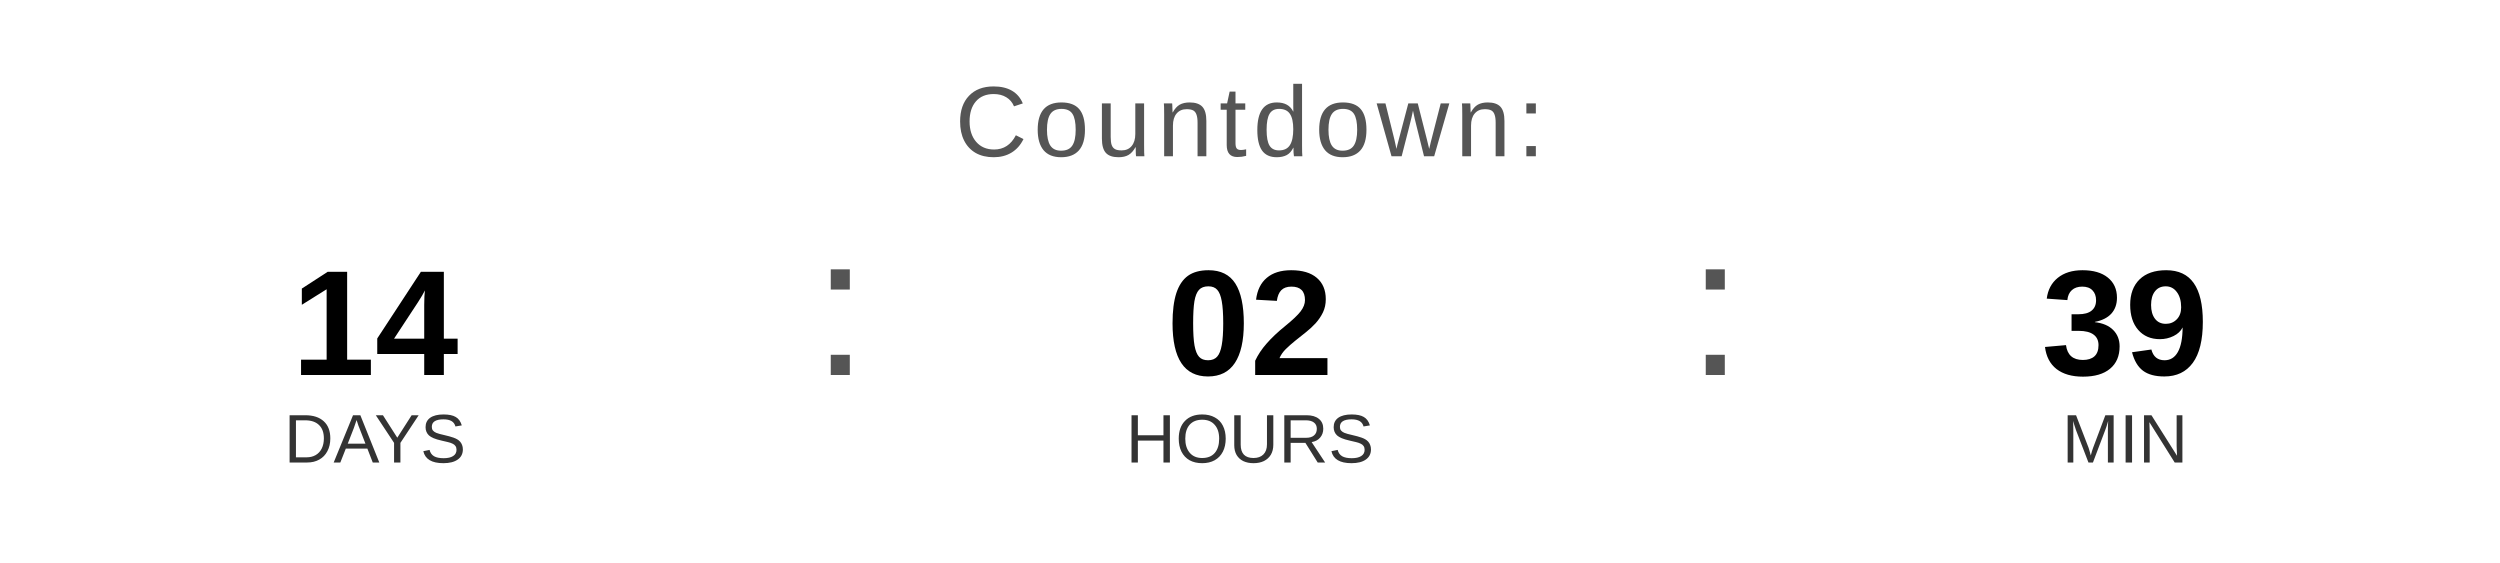
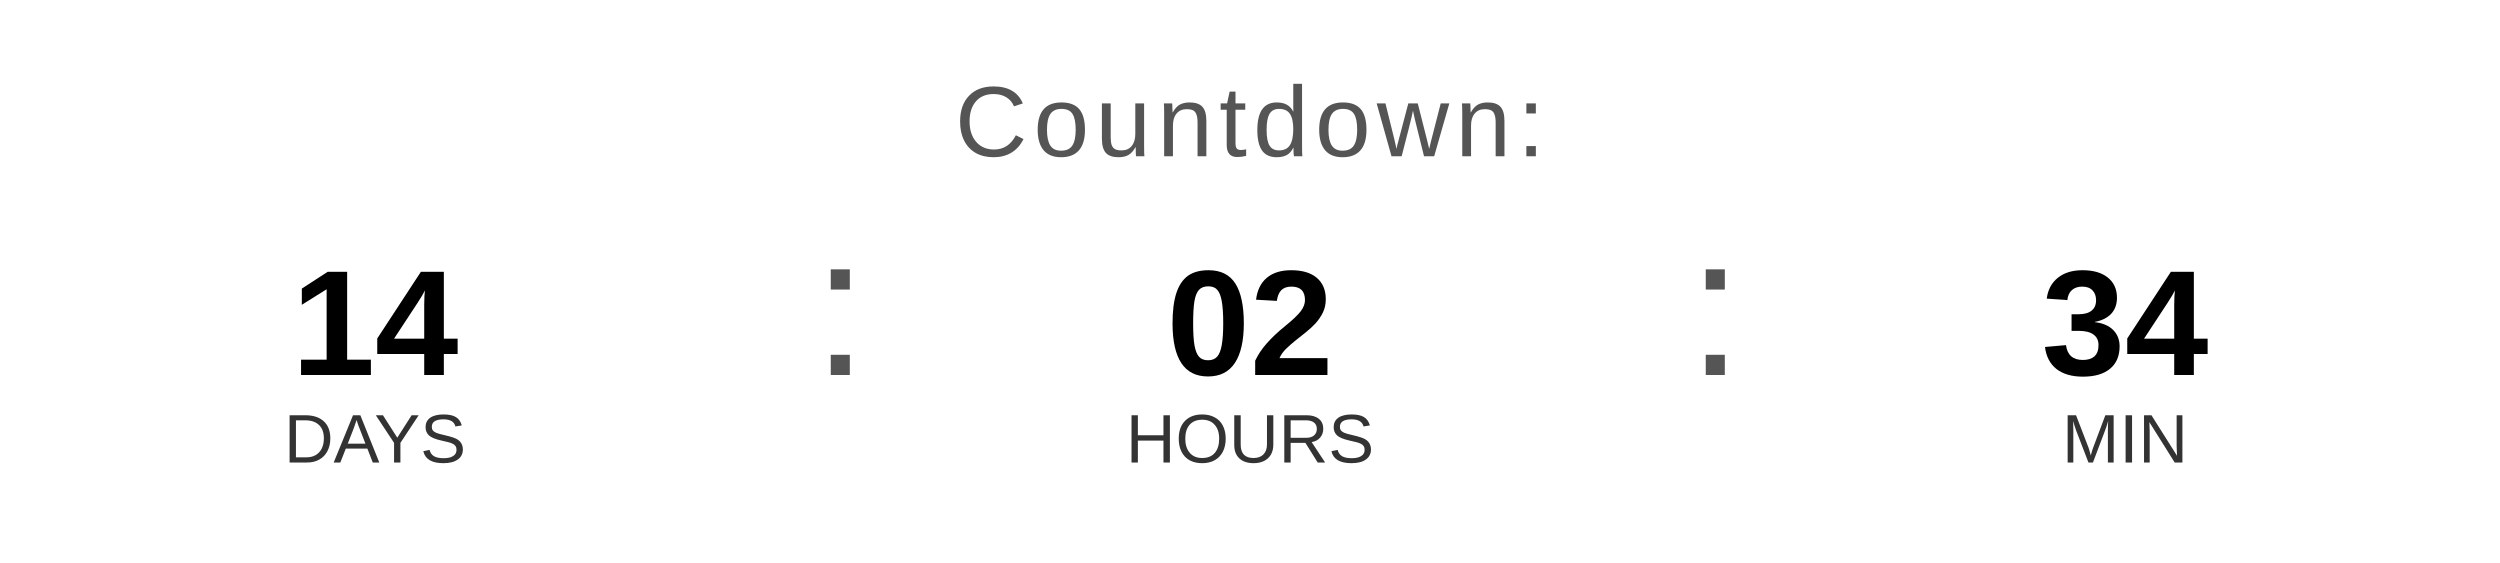
<svg xmlns="http://www.w3.org/2000/svg" width="400" height="90" viewBox="0 0 400 90">
  <text x="200" y="25" font-family="Arial, Helvetica, sans-serif" font-size="16" fill="#555555" text-anchor="middle" letter-spacing="1">
    Countdown:
  </text>
  <text x="60" y="60" font-family="Arial, Helvetica, sans-serif" font-size="24" font-weight="bold" fill="#000000" text-anchor="middle">14</text>
  <text x="60" y="74" font-family="Arial, Helvetica, sans-serif" font-size="11" fill="#333333" text-anchor="middle">DAYS</text>
  <text x="130" y="60" font-family="Arial, sans-serif" font-size="32" fill="#555555">:</text>
  <text x="200" y="60" font-family="Arial, Helvetica, sans-serif" font-size="24" font-weight="bold" fill="#000000" text-anchor="middle">02</text>
  <text x="200" y="74" font-family="Arial, Helvetica, sans-serif" font-size="11" fill="#333333" text-anchor="middle">HOURS</text>
  <text x="270" y="60" font-family="Arial, sans-serif" font-size="32" fill="#555555">:</text>
-   <text x="340" y="60" font-family="Arial, Helvetica, sans-serif" font-size="24" font-weight="bold" fill="#000000" text-anchor="middle">39</text>
+   <text x="340" y="60" font-family="Arial, Helvetica, sans-serif" font-size="24" font-weight="bold" fill="#000000" text-anchor="middle">34</text>
  <text x="340" y="74" font-family="Arial, Helvetica, sans-serif" font-size="11" fill="#333333" text-anchor="middle">MIN</text>
</svg>
